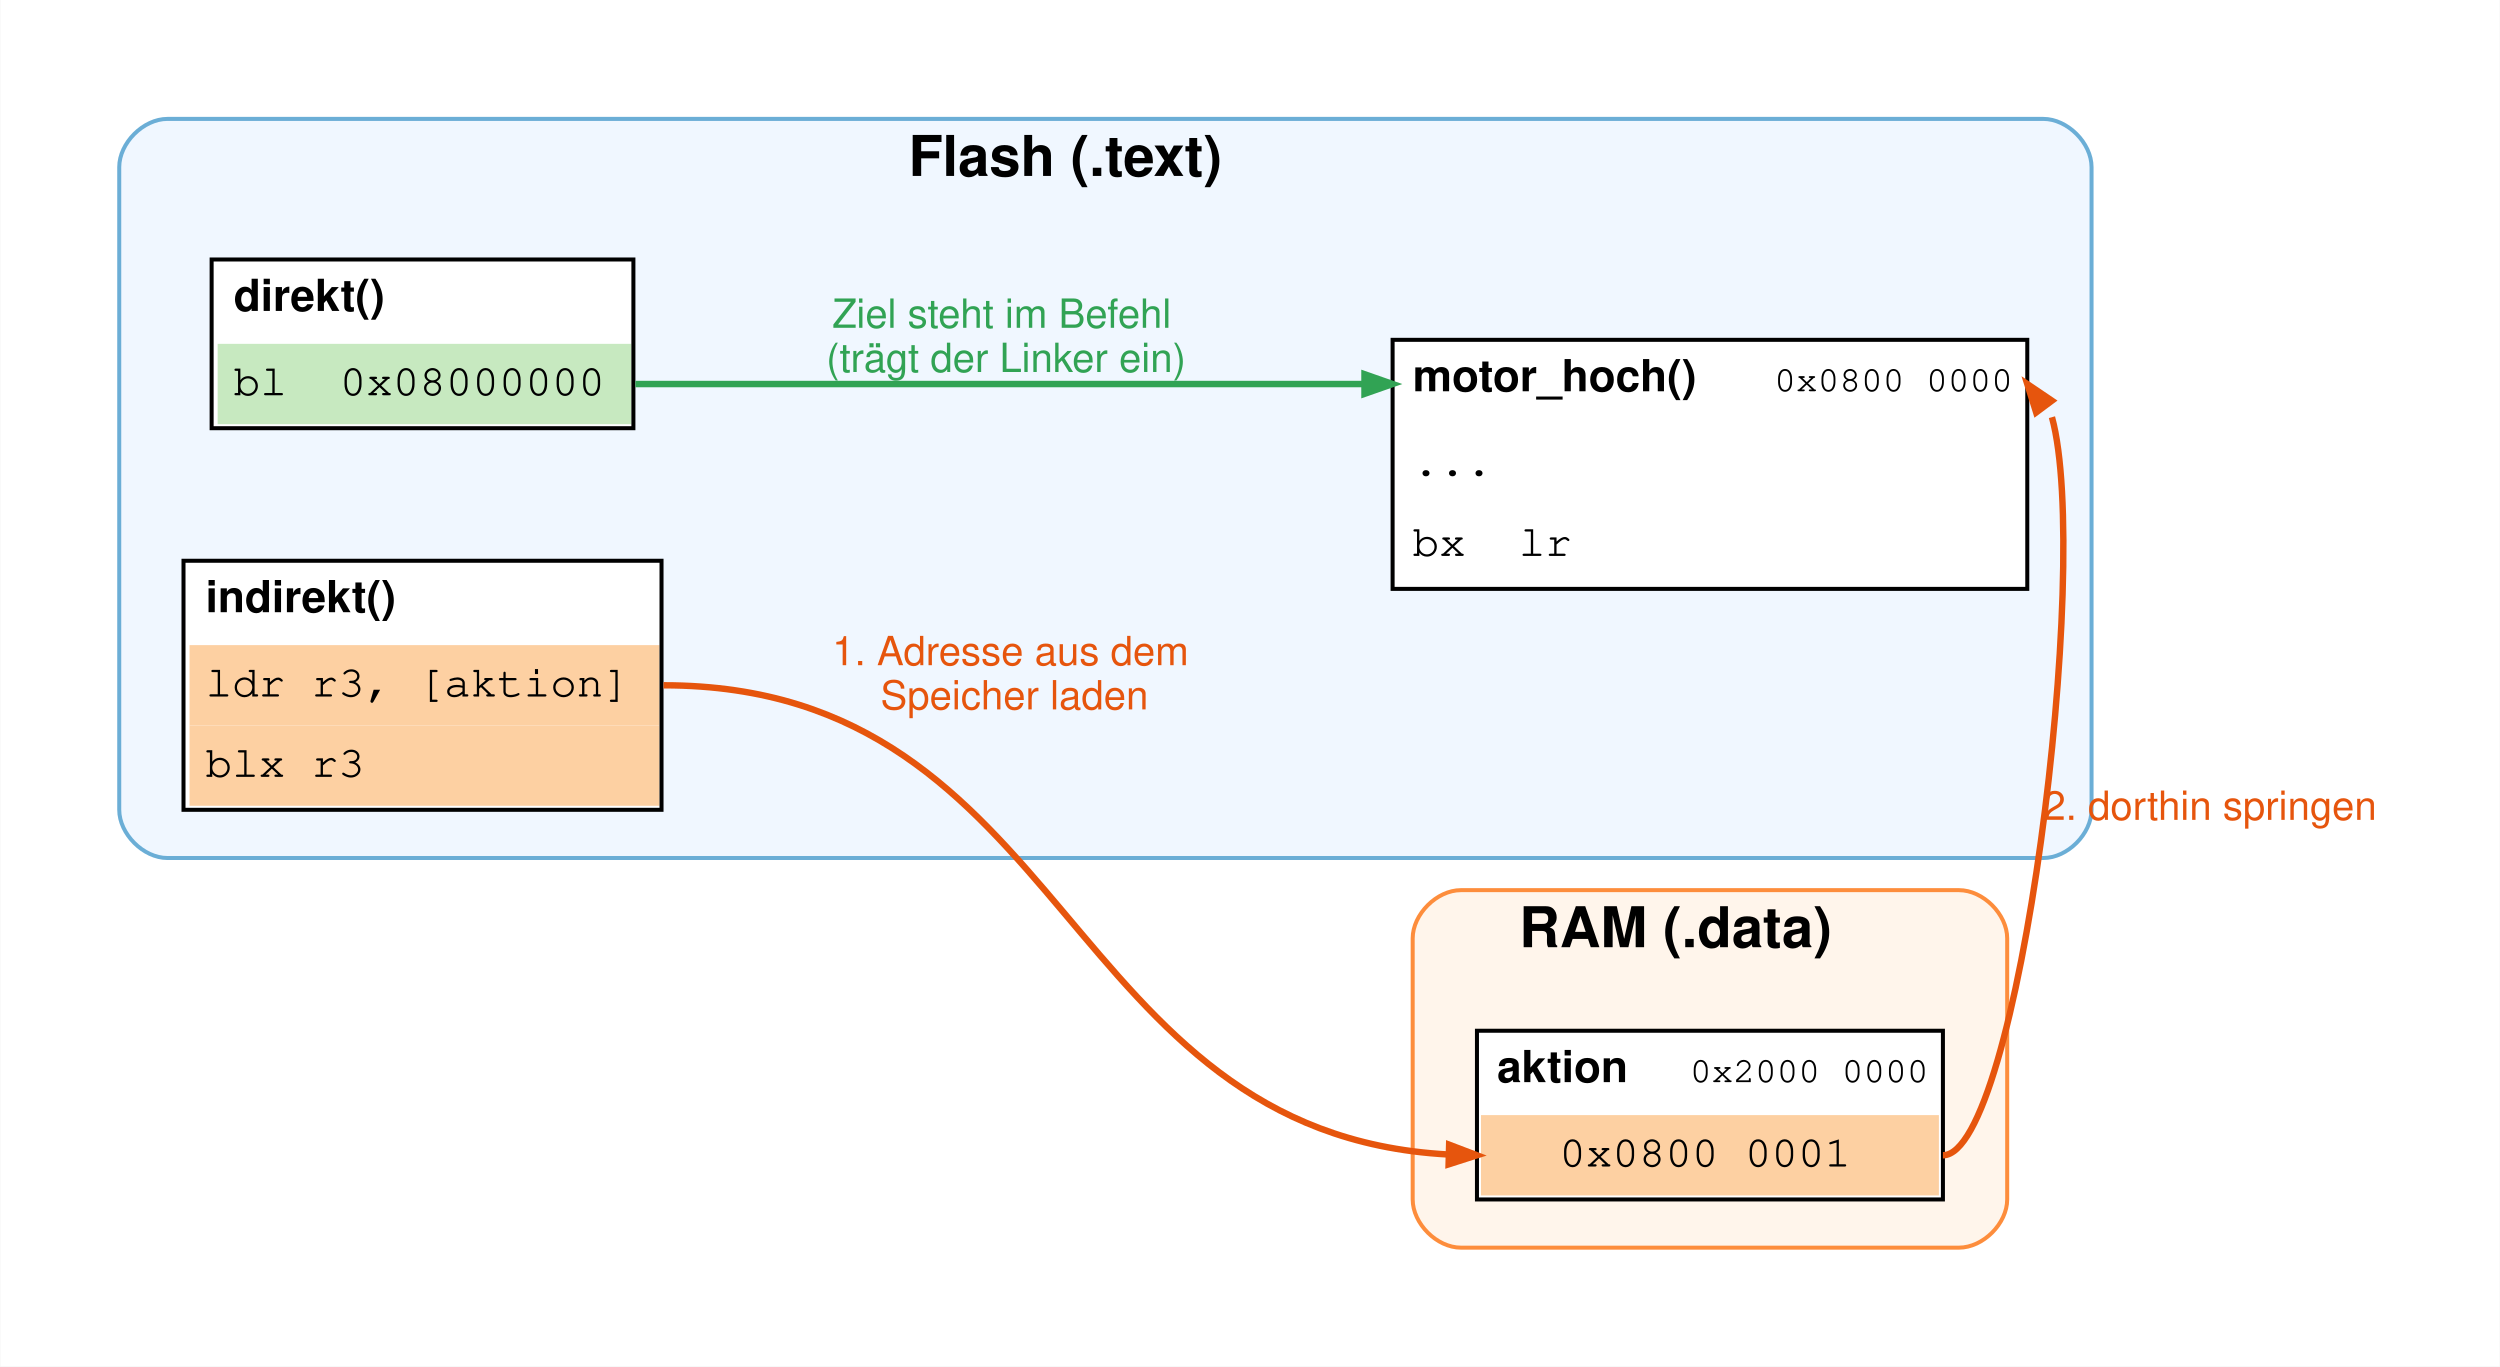
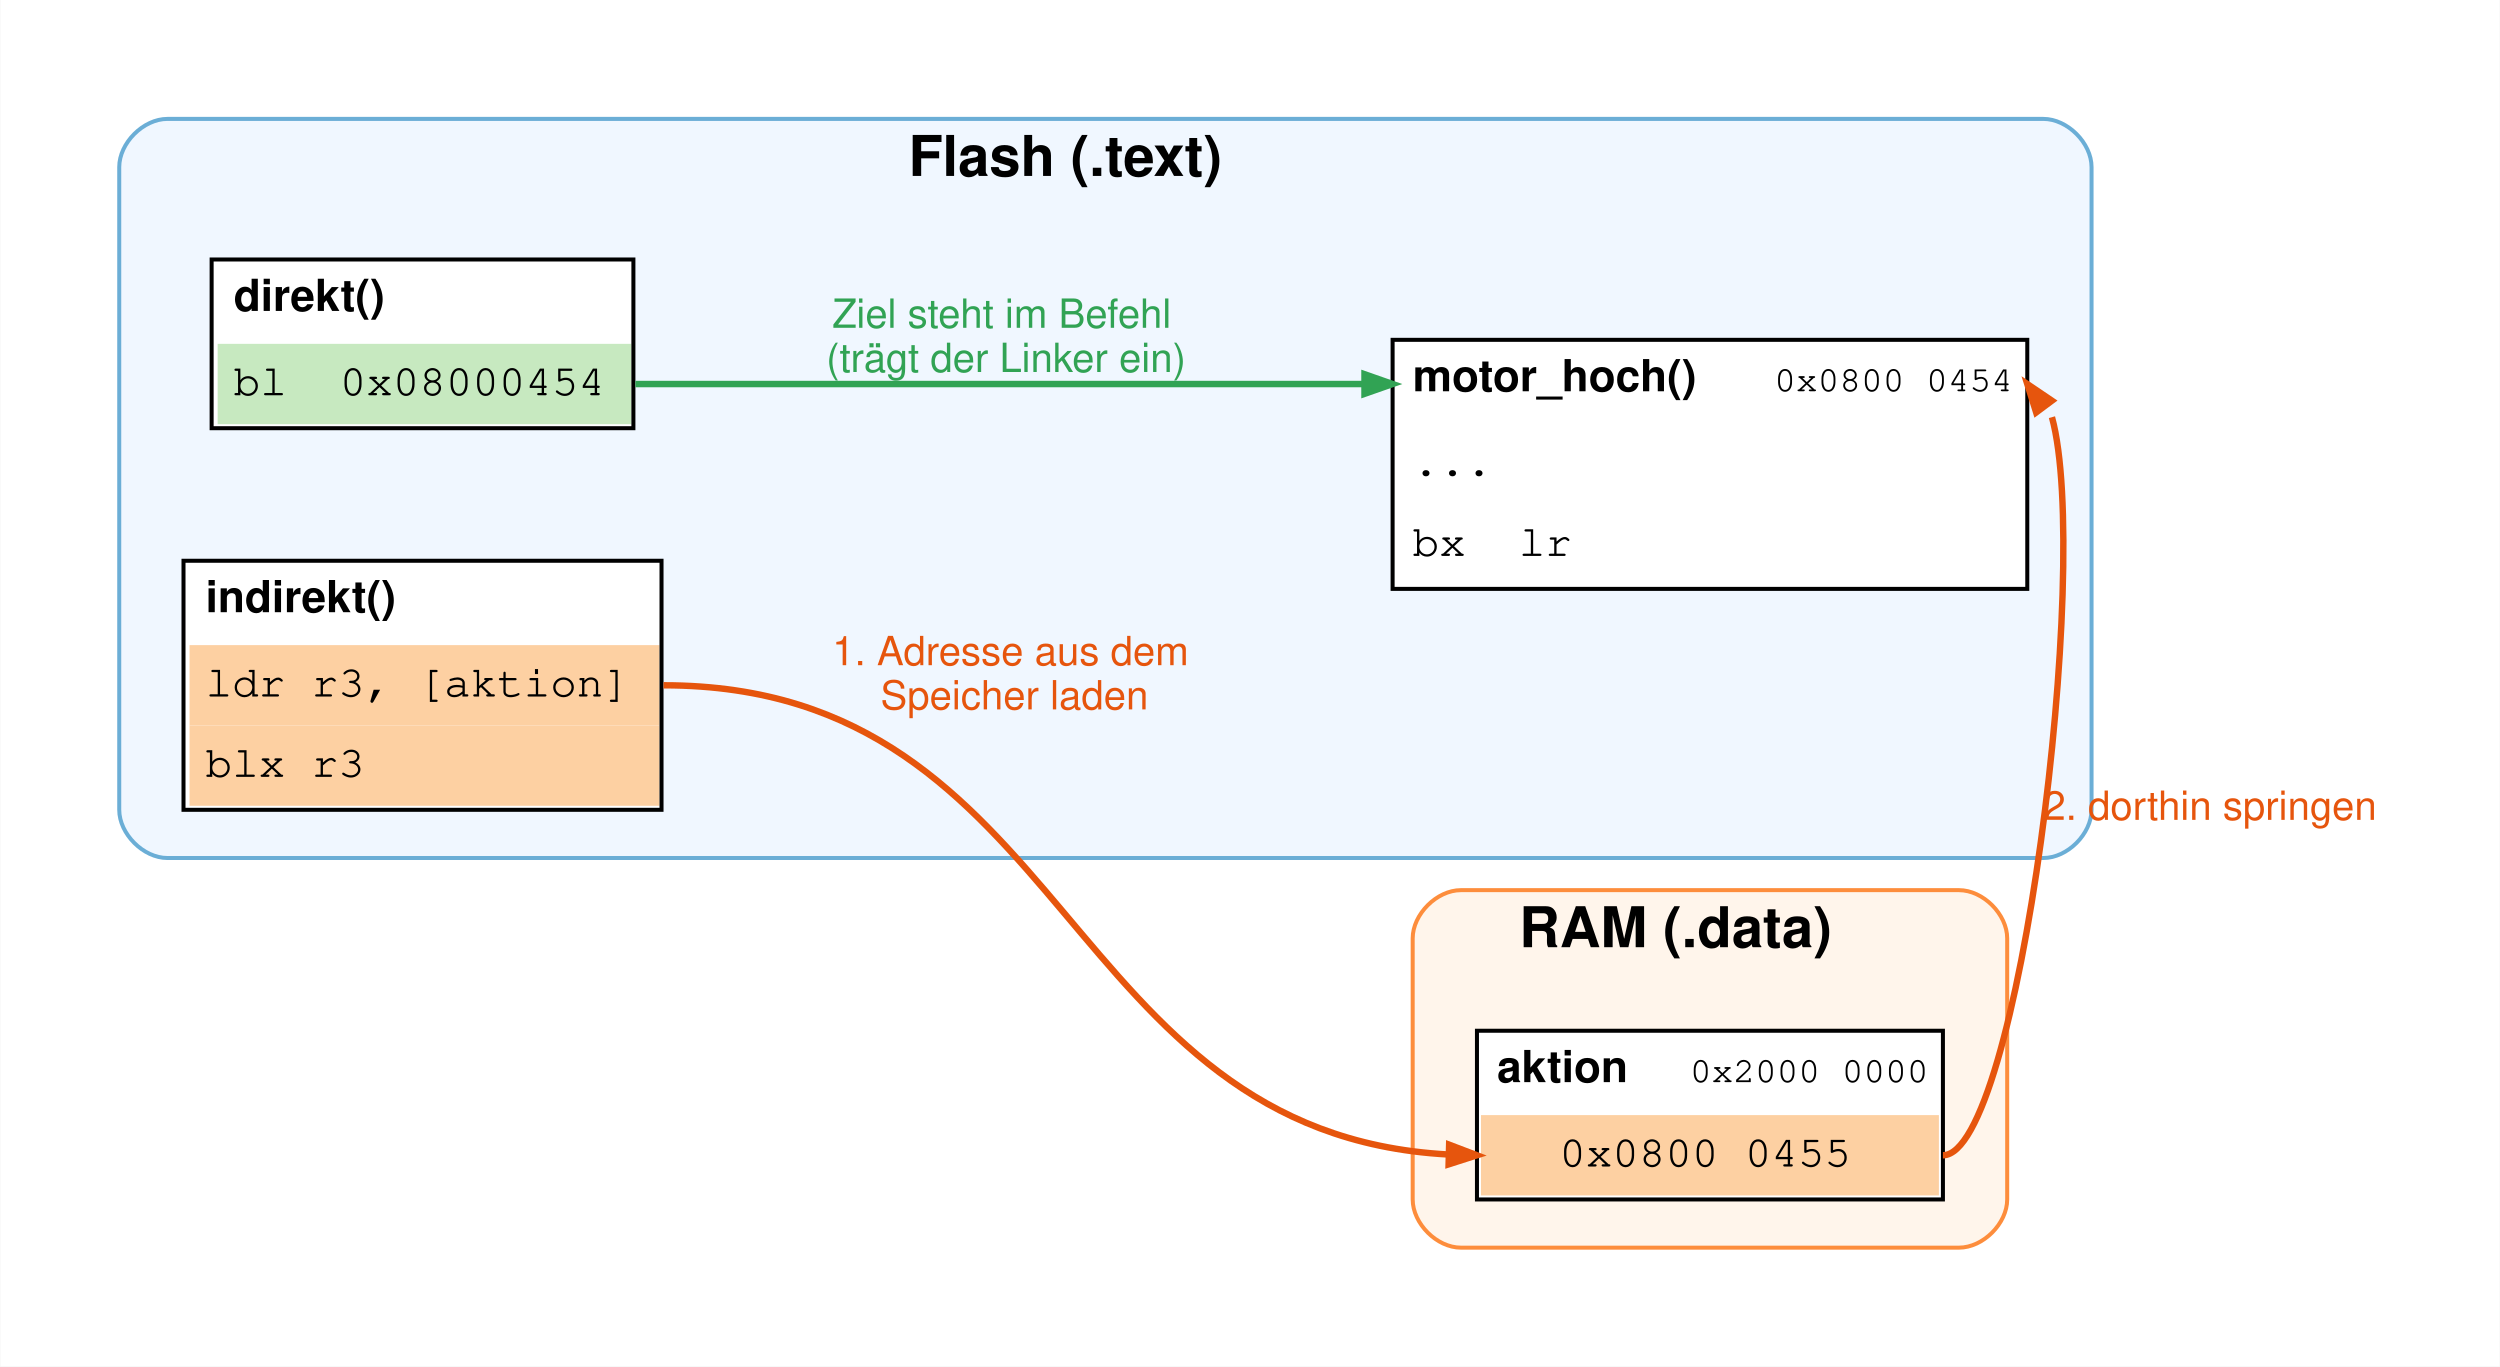
<svg xmlns="http://www.w3.org/2000/svg" width="622pt" height="340pt" viewBox="0.00 0.00 622.20 340.20">
  <g id="graph0" class="graph" transform="scale(1 1) rotate(0) translate(21.6 318.6)">
    <polygon fill="white" stroke="transparent" points="-21.6,21.6 -21.6,-318.6 600.6,-318.6 600.6,21.6 -21.6,21.6" />
    <g id="clust1" class="cluster">
      <path fill="#f0f7ff" stroke="#6baed6" d="M20,-105C20,-105 487,-105 487,-105 493,-105 499,-111 499,-117 499,-117 499,-277 499,-277 499,-283 493,-289 487,-289 487,-289 20,-289 20,-289 14,-289 8,-283 8,-277 8,-277 8,-117 8,-117 8,-111 14,-105 20,-105" />
      <text text-anchor="start" x="204.5" y="-274.8" font-family="Helvetica,sans-Serif" font-weight="bold" font-size="14.00">Flash (.text)</text>
    </g>
    <g id="clust2" class="cluster">
      <path fill="#fff5eb" stroke="#fd8d3c" d="M342,-8C342,-8 466,-8 466,-8 472,-8 478,-14 478,-20 478,-20 478,-85 478,-85 478,-91 472,-97 466,-97 466,-97 342,-97 342,-97 336,-97 330,-91 330,-85 330,-85 330,-20 330,-20 330,-14 336,-8 342,-8" />
      <text text-anchor="start" x="356.5" y="-82.8" font-family="Helvetica,sans-Serif" font-weight="bold" font-size="14.00">RAM (.data)</text>
    </g>
    <g id="node1" class="node">
      <polygon fill="#ffffff" stroke="transparent" points="31,-212 31,-254 136,-254 136,-212 31,-212" />
      <text text-anchor="start" x="36.5" y="-241.2" font-family="Helvetica,sans-Serif" font-weight="bold" font-size="11.00">direkt()</text>
      <polygon fill="#c7e9c0" stroke="transparent" points="32.5,-213 32.5,-233 135.5,-233 135.5,-213 32.5,-213" />
-       <text text-anchor="start" x="36.5" y="-220.2" font-family="Courier,monospace" font-size="11.00">bl  0x08000000</text>
+       <text text-anchor="start" x="36.5" y="-220.2" font-family="Courier,monospace" font-size="11.00">bl  0x08000454</text>
      <polygon fill="none" stroke="black" points="31,-212 31,-254 136,-254 136,-212 31,-212" />
    </g>
    <g id="node3" class="node">
      <polygon fill="#ffffff" stroke="transparent" points="325,-172 325,-234 483,-234 483,-172 325,-172" />
      <text text-anchor="start" x="330" y="-221.2" font-family="Helvetica,sans-Serif" font-weight="bold" font-size="11.00">motor_hoch()</text>
      <text text-anchor="start" x="412" y="-221.2" font-family="Helvetica,sans-Serif" font-size="11.00">  </text>
-       <text text-anchor="start" x="420" y="-221.2" font-family="Courier,monospace" font-size="9.00">0x0800 0000</text>
+       <text text-anchor="start" x="420" y="-221.2" font-family="Courier,monospace" font-size="9.00">0x0800 0454</text>
      <text text-anchor="start" x="330" y="-200.2" font-family="Courier,monospace" font-size="11.00">...</text>
      <text text-anchor="start" x="330" y="-180.2" font-family="Courier,monospace" font-size="11.00">bx  lr</text>
      <polygon fill="none" stroke="black" points="325,-172 325,-234 483,-234 483,-172 325,-172" />
    </g>
    <g id="edge1" class="edge">
      <path fill="none" stroke="#31a354" stroke-width="1.6" d="M136.5,-223C217.82,-223 239.94,-223 317.8,-223" />
      <polygon fill="#31a354" stroke="#31a354" stroke-width="1.6" points="318,-225.45 325,-223 318,-220.55 318,-225.45" />
      <text text-anchor="start" x="185.5" y="-237" font-family="Helvetica,sans-Serif" font-size="10.00" fill="#31a354">Ziel steht im Befehl</text>
      <text text-anchor="start" x="184" y="-226" font-family="Helvetica,sans-Serif" font-size="10.00" fill="#31a354">(trägt der Linker ein)</text>
    </g>
    <g id="node2" class="node">
      <polygon fill="#ffffff" stroke="transparent" points="24,-117 24,-179 143,-179 143,-117 24,-117" />
      <text text-anchor="start" x="29.5" y="-166.2" font-family="Helvetica,sans-Serif" font-weight="bold" font-size="11.00">indirekt()</text>
      <polygon fill="#fdd0a2" stroke="transparent" points="25.5,-138 25.5,-158 142.5,-158 142.5,-138 25.5,-138" />
      <text text-anchor="start" x="29.5" y="-145.2" font-family="Courier,monospace" font-size="11.00">ldr r3, [aktion]</text>
      <polygon fill="#fdd0a2" stroke="transparent" points="25.5,-118 25.5,-138 142.5,-138 142.5,-118 25.5,-118" />
      <text text-anchor="start" x="29.5" y="-125.2" font-family="Courier,monospace" font-size="11.00">blx r3</text>
      <polygon fill="none" stroke="black" points="24,-117 24,-179 143,-179 143,-117 24,-117" />
    </g>
    <g id="node4" class="node">
      <polygon fill="#ffffff" stroke="transparent" points="346,-20 346,-62 462,-62 462,-20 346,-20" />
      <text text-anchor="start" x="351" y="-49.2" font-family="Helvetica,sans-Serif" font-weight="bold" font-size="11.00">aktion</text>
      <text text-anchor="start" x="391" y="-49.2" font-family="Helvetica,sans-Serif" font-size="11.00">  </text>
      <text text-anchor="start" x="399" y="-49.2" font-family="Courier,monospace" font-size="9.00">0x2000 0000</text>
      <polygon fill="#fdd0a2" stroke="transparent" points="347,-21 347,-41 461,-41 461,-21 347,-21" />
-       <text text-anchor="start" x="366.5" y="-28.2" font-family="Courier,monospace" font-size="11.00">0x0800 0001</text>
+       <text text-anchor="start" x="366.5" y="-28.2" font-family="Courier,monospace" font-size="11.00">0x0800 0455</text>
      <polygon fill="none" stroke="black" points="346,-20 346,-62 462,-62 462,-20 346,-20" />
    </g>
    <g id="edge2" class="edge">
      <path fill="none" stroke="#e6550d" stroke-width="1.6" d="M143.5,-148C245.01,-148 242.25,-36.42 338.87,-31.19" />
      <polygon fill="#e6550d" stroke="#e6550d" stroke-width="1.6" points="339.07,-33.64 346,-31 338.94,-28.74 339.07,-33.64" />
      <text text-anchor="start" x="185.5" y="-153" font-family="Helvetica,sans-Serif" font-size="10.00" fill="#e6550d">1. Adresse aus dem</text>
      <text text-anchor="start" x="197.5" y="-142" font-family="Helvetica,sans-Serif" font-size="10.00" fill="#e6550d">Speicher laden</text>
    </g>
    <g id="edge3" class="edge">
      <path fill="none" stroke="#e6550d" stroke-width="1.6" d="M489.14,-214.75C499.2,-178 480.78,-31 462,-31" />
      <polygon fill="#e6550d" stroke="#e6550d" stroke-width="1.6" points="485.21,-215.92 483,-223 489.14,-218.85 485.21,-215.92" />
      <text text-anchor="start" x="487" y="-114.5" font-family="Helvetica,sans-Serif" font-size="10.00" fill="#e6550d">2. dorthin springen</text>
    </g>
  </g>
</svg>
